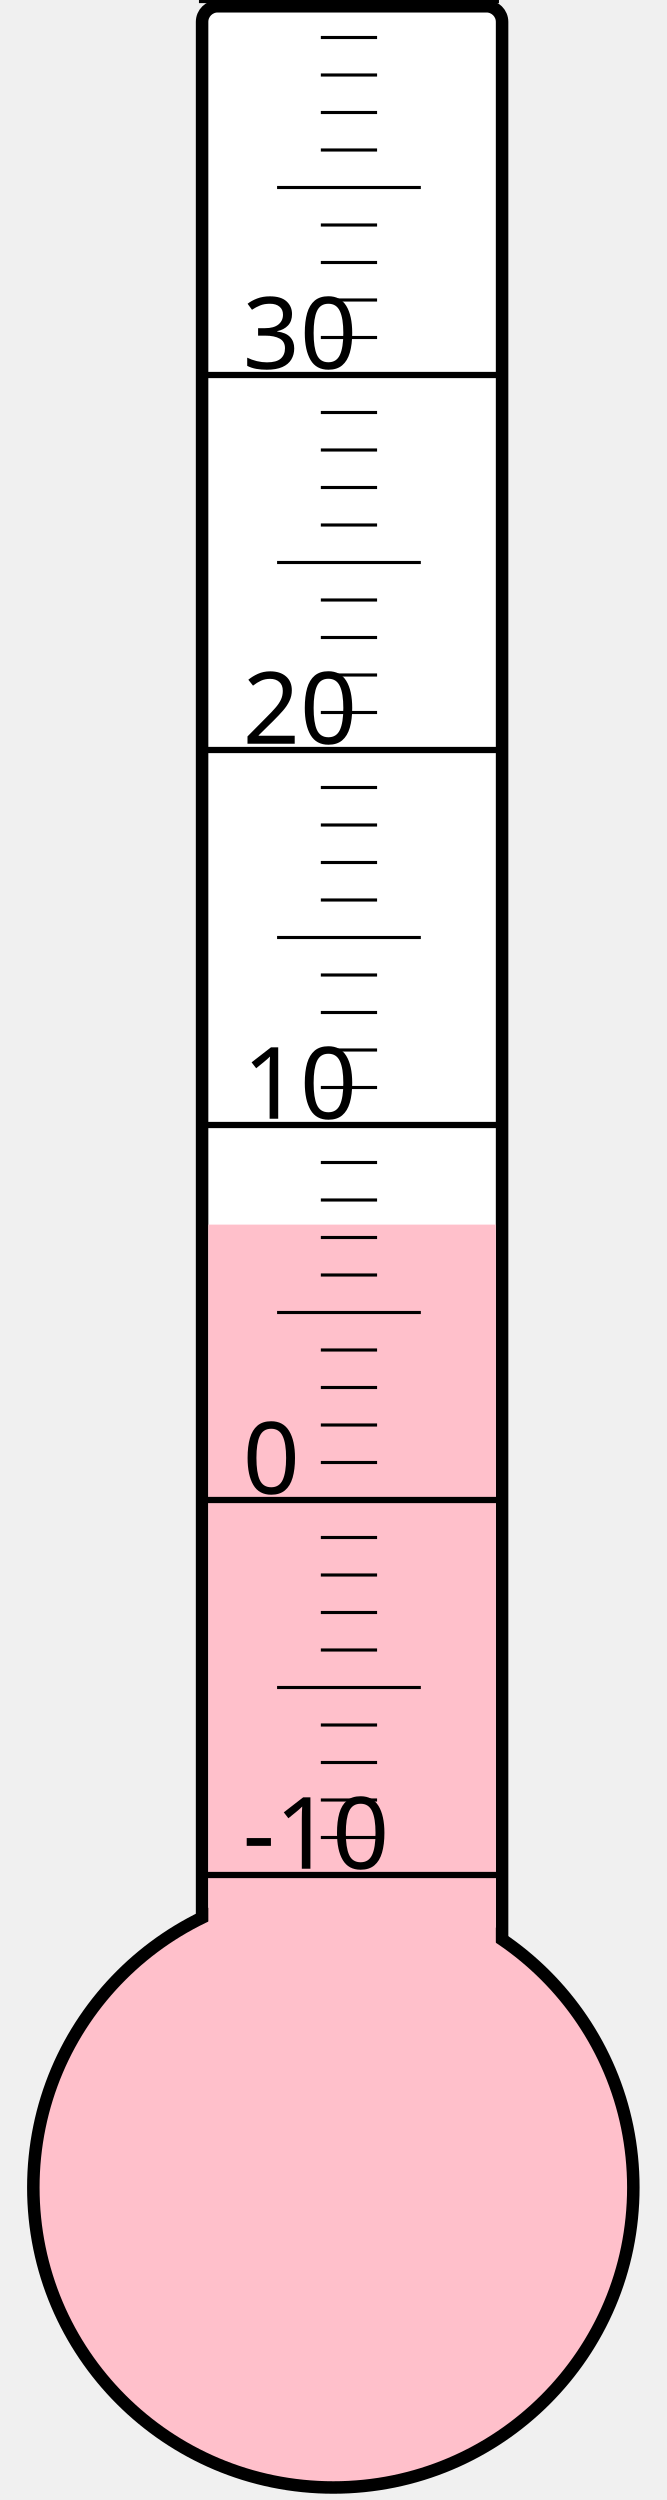
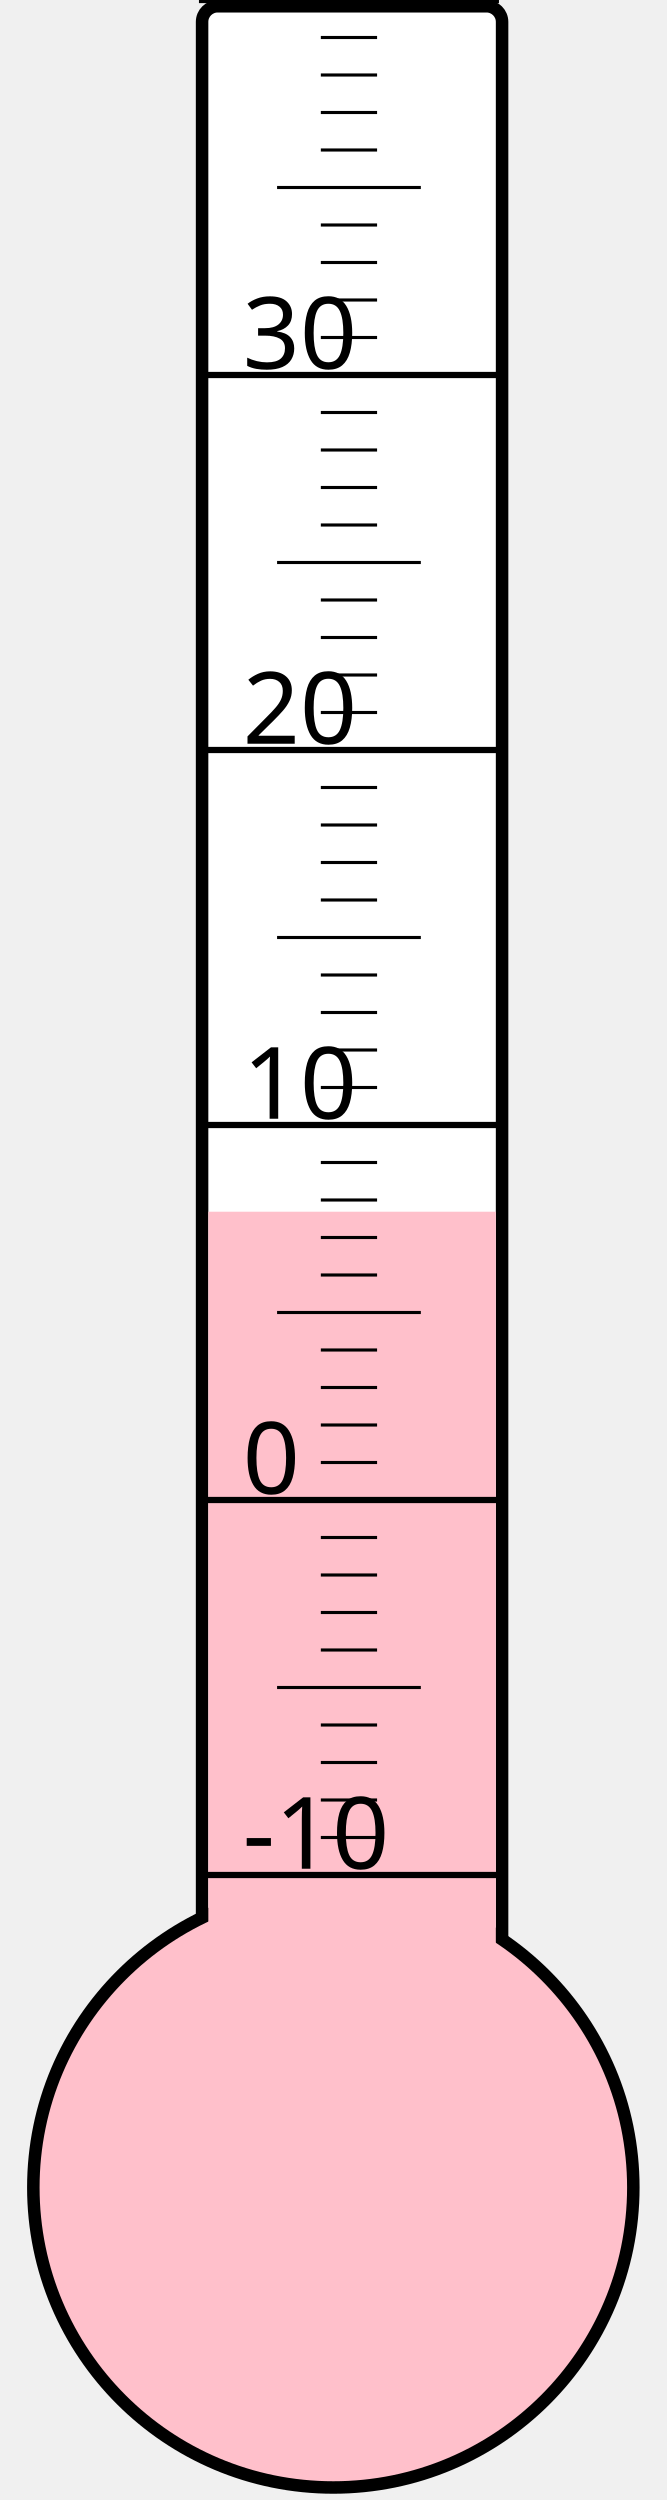
<svg xmlns="http://www.w3.org/2000/svg" width="40px" height="150px" viewBox="0 0 200 800">
  <rect width="200" height="800" x="0" y="0" style="fill: #ffffeb; fill-opacity: 0;" />
  <rect width="96" height="680" x="58" y="2" rx="5" ry="5" style="fill: white; fill-opacity: 1; stroke: black; stroke-width: 4;" />
  <circle cx="100" cy="700" r="96" style="fill: pink; stroke: black; stroke-width: 4;" />
-   <rect width="92" height="308.125" x="60" y="391.875" style="fill: pink; fill-opacity: 1; stroke-width: 0;" />
+   <rect width="92" height="312.25" x="60" y="387.75" style="fill: pink; fill-opacity: 1; stroke-width: 0;" />
  <text x="71" y="598" style="font-family: sans-serif; font-size: 24pt;">-10</text>
  <text x="71" y="478" style="font-family: sans-serif; font-size: 24pt;">0</text>
  <text x="71" y="358" style="font-family: sans-serif; font-size: 24pt;">10</text>
  <text x="71" y="238" style="font-family: sans-serif; font-size: 24pt;">20</text>
  <text x="71" y="118" style="font-family: sans-serif; font-size: 24pt;">30</text>
  <g style="stroke: black;">
    <line x1="57" y1="600" x2="153" y2="600" style="stroke-width: 2;" />
    <line x1="96" y1="588" x2="114" y2="588" style="stroke-width: 1;" />
    <line x1="96" y1="576" x2="114" y2="576" style="stroke-width: 1;" />
    <line x1="96" y1="564" x2="114" y2="564" style="stroke-width: 1;" />
    <line x1="96" y1="552" x2="114" y2="552" style="stroke-width: 1;" />
    <line x1="82" y1="540" x2="128" y2="540" style="stroke-width: 1;" />
    <line x1="96" y1="528" x2="114" y2="528" style="stroke-width: 1;" />
    <line x1="96" y1="516" x2="114" y2="516" style="stroke-width: 1;" />
    <line x1="96" y1="504" x2="114" y2="504" style="stroke-width: 1;" />
    <line x1="96" y1="492" x2="114" y2="492" style="stroke-width: 1;" />
    <line x1="57" y1="480" x2="153" y2="480" style="stroke-width: 2;" />
    <line x1="96" y1="468" x2="114" y2="468" style="stroke-width: 1;" />
    <line x1="96" y1="456" x2="114" y2="456" style="stroke-width: 1;" />
    <line x1="96" y1="444" x2="114" y2="444" style="stroke-width: 1;" />
    <line x1="96" y1="432" x2="114" y2="432" style="stroke-width: 1;" />
    <line x1="82" y1="420" x2="128" y2="420" style="stroke-width: 1;" />
    <line x1="96" y1="408" x2="114" y2="408" style="stroke-width: 1;" />
    <line x1="96" y1="396" x2="114" y2="396" style="stroke-width: 1;" />
    <line x1="96" y1="384" x2="114" y2="384" style="stroke-width: 1;" />
    <line x1="96" y1="372" x2="114" y2="372" style="stroke-width: 1;" />
    <line x1="57" y1="360" x2="153" y2="360" style="stroke-width: 2;" />
    <line x1="96" y1="348" x2="114" y2="348" style="stroke-width: 1;" />
    <line x1="96" y1="336" x2="114" y2="336" style="stroke-width: 1;" />
    <line x1="96" y1="324" x2="114" y2="324" style="stroke-width: 1;" />
    <line x1="96" y1="312" x2="114" y2="312" style="stroke-width: 1;" />
    <line x1="82" y1="300" x2="128" y2="300" style="stroke-width: 1;" />
    <line x1="96" y1="288" x2="114" y2="288" style="stroke-width: 1;" />
    <line x1="96" y1="276" x2="114" y2="276" style="stroke-width: 1;" />
    <line x1="96" y1="264" x2="114" y2="264" style="stroke-width: 1;" />
    <line x1="96" y1="252" x2="114" y2="252" style="stroke-width: 1;" />
    <line x1="57" y1="240" x2="153" y2="240" style="stroke-width: 2;" />
    <line x1="96" y1="228" x2="114" y2="228" style="stroke-width: 1;" />
    <line x1="96" y1="216" x2="114" y2="216" style="stroke-width: 1;" />
    <line x1="96" y1="204" x2="114" y2="204" style="stroke-width: 1;" />
    <line x1="96" y1="192" x2="114" y2="192" style="stroke-width: 1;" />
    <line x1="82" y1="180" x2="128" y2="180" style="stroke-width: 1;" />
    <line x1="96" y1="168" x2="114" y2="168" style="stroke-width: 1;" />
    <line x1="96" y1="156" x2="114" y2="156" style="stroke-width: 1;" />
    <line x1="96" y1="144" x2="114" y2="144" style="stroke-width: 1;" />
    <line x1="96" y1="132" x2="114" y2="132" style="stroke-width: 1;" />
    <line x1="57" y1="120" x2="153" y2="120" style="stroke-width: 2;" />
    <line x1="96" y1="108" x2="114" y2="108" style="stroke-width: 1;" />
    <line x1="96" y1="96" x2="114" y2="96" style="stroke-width: 1;" />
    <line x1="96" y1="84" x2="114" y2="84" style="stroke-width: 1;" />
    <line x1="96" y1="72" x2="114" y2="72" style="stroke-width: 1;" />
    <line x1="82" y1="60" x2="128" y2="60" style="stroke-width: 1;" />
    <line x1="96" y1="48" x2="114" y2="48" style="stroke-width: 1;" />
    <line x1="96" y1="36" x2="114" y2="36" style="stroke-width: 1;" />
    <line x1="96" y1="24" x2="114" y2="24" style="stroke-width: 1;" />
    <line x1="96" y1="12" x2="114" y2="12" style="stroke-width: 1;" />
    <line x1="57" y1="0" x2="153" y2="0" style="stroke-width: 2;" />
  </g>
</svg>
